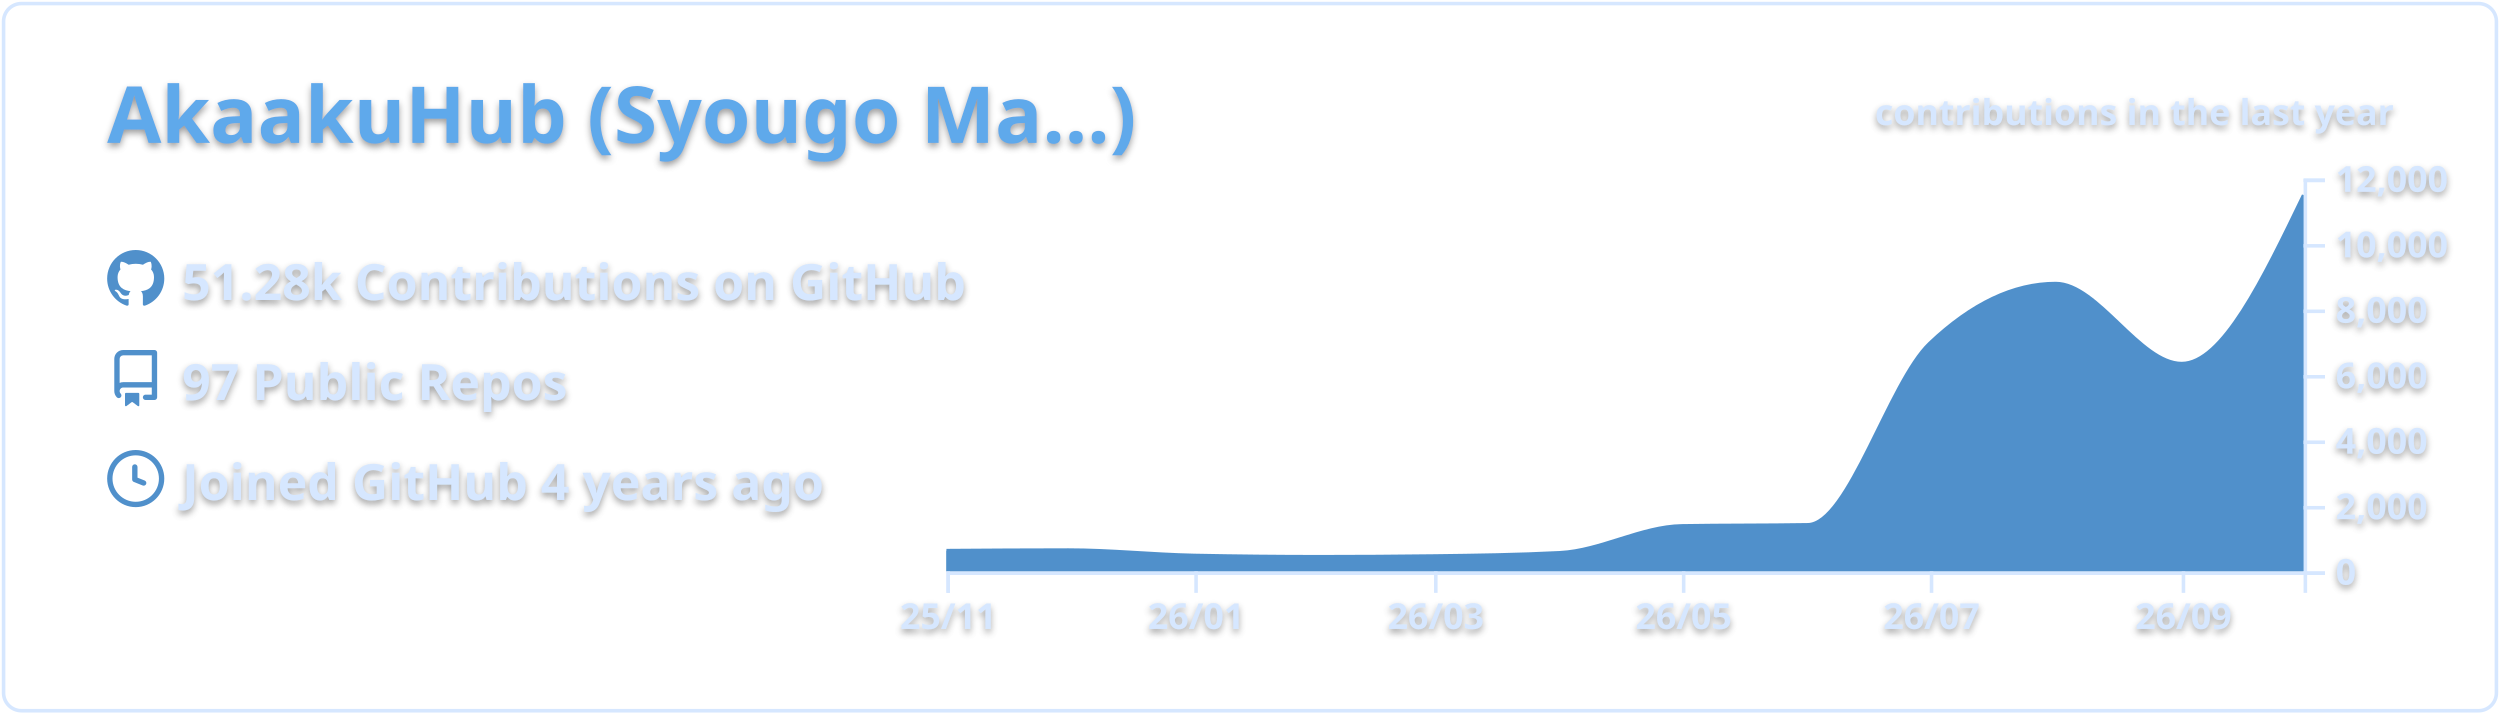
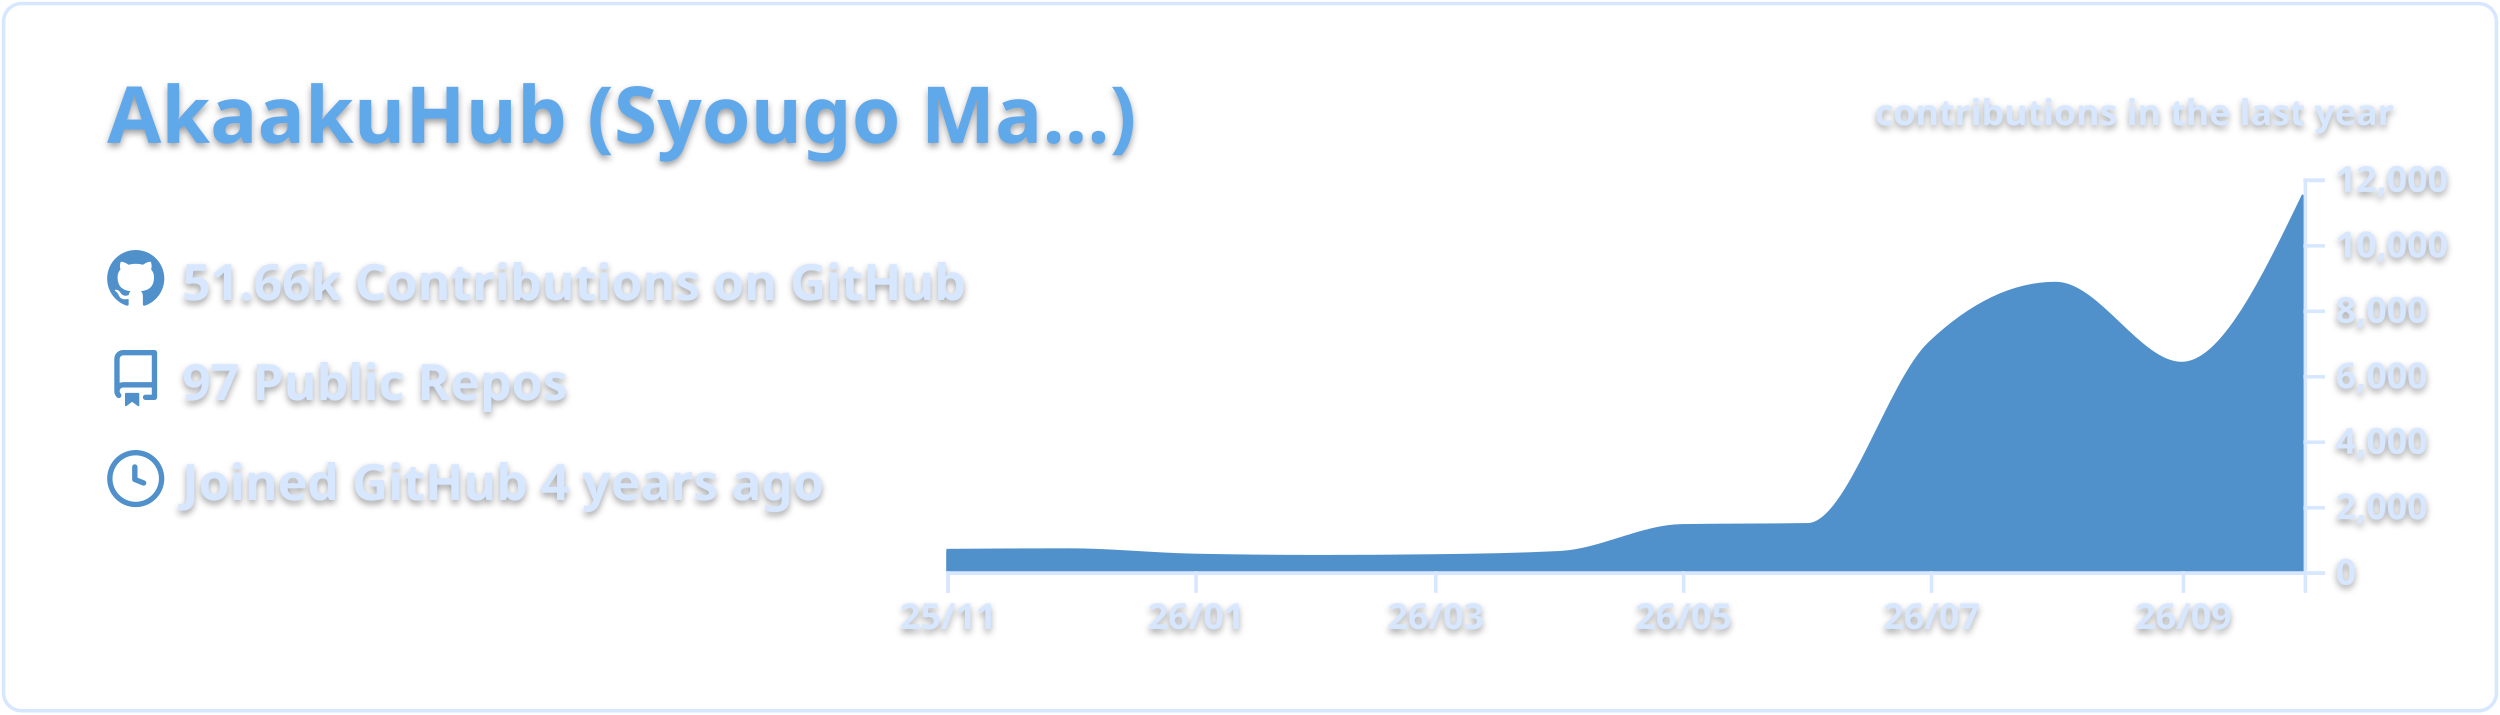
<svg xmlns="http://www.w3.org/2000/svg" width="700" height="200" viewBox="0 0 700 200">
  <style>* {
          font-family: 'Segoe UI', Ubuntu, "Helvetica Neue", Sans-Serif
        }
        text {
          font-weight: 600;
          filter: drop-shadow(0 1px 1px rgba(0, 0, 0, 0.65)) drop-shadow(0 0 1px rgba(255, 255, 255, 0.55));
        }</style>
  <g class="gpsc-root">
    <rect x="1" y="1" rx="5" ry="5" height="99%" width="99.714%" stroke="#d6e7ff" stroke-width="1" fill="#ffffff00" stroke-opacity="1" />
    <text x="30" y="40" class="gpsc-item" style="--gpsc-i: 0; font-size: 22px; fill: #5ea9eb;">AkaakuHub (Syougo Ma…)</text>
    <g transform="translate(0,40)">
      <g transform="translate(30,30)">
        <g class="gpsc-item" style="--gpsc-i: 0;">
          <g transform="translate(0,0)" width="14" height="14" fill="#5090cb">
            <path fill-rule="evenodd" d="M8 0C3.58 0 0 3.58 0 8c0 3.54 2.29 6.53 5.47 7.59.4.07.55-.17.55-.38 0-.19-.01-.82-.01-1.49-2.01.37-2.53-.49-2.69-.94-.09-.23-.48-.94-.82-1.13-.28-.15-.68-.52-.01-.53.63-.01 1.08.58 1.23.82.72 1.21 1.87.87 2.33.66.07-.52.28-.87.51-1.07-1.78-.2-3.64-.89-3.64-3.95 0-.87.31-1.59.82-2.15-.08-.2-.36-1.02.08-2.12 0 0 .67-.21 2.2.82.64-.18 1.32-.27 2-.27.68 0 1.36.09 2 .27 1.53-1.04 2.2-.82 2.2-.82.44 1.1.16 1.92.08 2.12.51.56.82 1.27.82 2.15 0 3.07-1.87 3.75-3.65 3.95.29.25.54.73.54 1.48 0 1.07-.01 1.93-.01 2.2 0 .21.15.46.55.38A8.013 8.013 0 0016 8c0-4.42-3.58-8-8-8z" />
          </g>
        </g>
        <g class="gpsc-item" style="--gpsc-i: 1;">
          <g transform="translate(0,28)" width="14" height="14" fill="#5090cb">
            <path fill-rule="evenodd" d="M2 2.5A2.5 2.5 0 014.5 0h8.75a.75.75 0 01.75.75v12.5a.75.75 0 01-.75.75h-2.5a.75.75 0 110-1.5h1.75v-2h-8a1 1 0 00-.714 1.7.75.75 0 01-1.072 1.05A2.495 2.495 0 012 11.5v-9zm10.5-1V9h-8c-.356 0-.694.074-1 .208V2.5a1 1 0 011-1h8zM5 12.25v3.25a.25.25 0 00.4.2l1.45-1.087a.25.25 0 01.3 0L8.6 15.7a.25.25 0 00.4-.2v-3.25a.25.25 0 00-.25-.25h-3.5a.25.25 0 00-.25.25z" />
          </g>
        </g>
        <g class="gpsc-item" style="--gpsc-i: 2;">
          <g transform="translate(0,56)" width="14" height="14" fill="#5090cb">
            <path fill-rule="evenodd" d="M1.5 8a6.5 6.5 0 1113 0 6.5 6.5 0 01-13 0zM8 0a8 8 0 100 16A8 8 0 008 0zm.5 4.75a.75.75 0 00-1.5 0v3.5a.75.75 0 00.471.696l2.5 1a.75.75 0 00.557-1.392L8.5 7.742V4.75z" />
          </g>
        </g>
-         <text x="21" y="14" class="gpsc-item" style="--gpsc-i: 0; fill: #d6e7ff; font-size: 14px;">51.28k Contributions on GitHub</text>
+         <text x="21" y="14" class="gpsc-item" style="--gpsc-i: 0; fill: #d6e7ff; font-size: 14px;">51.66k Contributions on GitHub</text>
        <text x="21" y="42" class="gpsc-item" style="--gpsc-i: 1; fill: #d6e7ff; font-size: 14px;">97 Public Repos</text>
        <text x="21" y="70" class="gpsc-item" style="--gpsc-i: 2; fill: #d6e7ff; font-size: 14px;">Joined GitHub 4 years ago</text>
      </g>
      <g color="#5090cb" transform="translate(295,10)">
        <clipPath id="gpsc-reveal-clip">
          <rect class="gpsc-reveal" x="-30" y="0" width="410" height="110" style="--gpsc-w: 410px; --gpsc-i: 3;" />
        </clipPath>
        <g clip-path="url(#gpsc-reveal-clip)" class="gpsc-chart" style="--gpsc-i: 3;">
-           <path transform="translate(-30,0)" stroke="#5090cb" fill="#5090cb" opacity="1" d="M0,104.179C11.377,104.101,22.754,104.023,34.132,104.023C45.888,104.023,57.645,105.288,69.401,105.527C81.158,105.765,92.914,105.884,104.671,105.884C115.289,105.884,125.908,105.817,136.527,105.683C148.283,105.534,160.04,105.38,171.796,104.775C183.174,104.19,194.551,97.444,205.928,97.249C217.685,97.047,229.441,97.148,241.198,96.947C252.575,96.752,263.952,56.95,275.329,46.145C287.086,34.98,298.842,29.397,310.599,29.397C322.355,29.397,334.112,51.81,345.868,51.81C357.246,51.81,368.623,28.247,380,4.684L380,110C368.623,110,357.246,110,345.868,110C334.112,110,322.355,110,310.599,110C298.842,110,287.086,110,275.329,110C263.952,110,252.575,110,241.198,110C229.441,110,217.685,110,205.928,110C194.551,110,183.174,110,171.796,110C160.04,110,148.283,110,136.527,110C125.908,110,115.289,110,104.671,110C92.914,110,81.158,110,69.401,110C57.645,110,45.888,110,34.132,110C22.754,110,11.377,110,0,110Z" />
+           <path transform="translate(-30,0)" stroke="#5090cb" fill="#5090cb" opacity="1" d="M0,104.179C11.377,104.101,22.754,104.023,34.132,104.023C45.888,104.023,57.645,105.288,69.401,105.527C81.158,105.765,92.914,105.884,104.671,105.884C115.289,105.884,125.908,105.817,136.527,105.683C148.283,105.534,160.04,105.38,171.796,104.775C183.174,104.19,194.551,97.444,205.928,97.249C217.685,97.047,229.441,97.148,241.198,96.947C252.575,96.752,263.952,56.95,275.329,46.145C287.086,34.98,298.842,29.397,310.599,29.397C322.355,29.397,334.112,51.81,345.868,51.81C357.246,51.81,368.623,28.242,380,4.675L380,110C368.623,110,357.246,110,345.868,110C334.112,110,322.355,110,310.599,110C298.842,110,287.086,110,275.329,110C263.952,110,252.575,110,241.198,110C229.441,110,217.685,110,205.928,110C194.551,110,183.174,110,171.796,110C160.04,110,148.283,110,136.527,110C125.908,110,115.289,110,104.671,110C92.914,110,81.158,110,69.401,110C57.645,110,45.888,110,34.132,110C22.754,110,11.377,110,0,110Z" />
        </g>
        <g color="#d6e7ff" transform="translate(-30,110)" fill="none" font-size="10" font-family="sans-serif" text-anchor="middle">
          <path class="domain" stroke="currentColor" d="M0.5,6V0.5H380.5V6" />
          <g class="tick" opacity="1" transform="translate(0.5,0)">
            <line stroke="currentColor" y2="6" />
            <text fill="currentColor" y="9" dy="0.71em">25/11</text>
          </g>
          <g class="tick" opacity="1" transform="translate(69.9012,0)">
            <line stroke="currentColor" y2="6" />
            <text fill="currentColor" y="9" dy="0.71em">26/01</text>
          </g>
          <g class="tick" opacity="1" transform="translate(137.0269,0)">
            <line stroke="currentColor" y2="6" />
            <text fill="currentColor" y="9" dy="0.71em">26/03</text>
          </g>
          <g class="tick" opacity="1" transform="translate(206.4281,0)">
            <line stroke="currentColor" y2="6" />
            <text fill="currentColor" y="9" dy="0.71em">26/05</text>
          </g>
          <g class="tick" opacity="1" transform="translate(275.8293,0)">
            <line stroke="currentColor" y2="6" />
            <text fill="currentColor" y="9" dy="0.71em">26/07</text>
          </g>
          <g class="tick" opacity="1" transform="translate(346.3683,0)">
            <line stroke="currentColor" y2="6" />
            <text fill="currentColor" y="9" dy="0.71em">26/09</text>
          </g>
        </g>
        <g color="#d6e7ff" transform="translate(350,0)" fill="none" font-size="10" font-family="sans-serif" text-anchor="start">
          <path class="domain" stroke="currentColor" d="M6,110.5H0.5V0.5H6" />
          <g class="tick" opacity="1" transform="translate(0,110.5)">
            <line stroke="currentColor" x2="6" />
            <text fill="currentColor" x="9" dy="0.32em">0</text>
          </g>
          <g class="tick" opacity="1" transform="translate(0,92.16667)">
            <line stroke="currentColor" x2="6" />
            <text fill="currentColor" x="9" dy="0.32em">2,000</text>
          </g>
          <g class="tick" opacity="1" transform="translate(0,73.83333)">
            <line stroke="currentColor" x2="6" />
            <text fill="currentColor" x="9" dy="0.32em">4,000</text>
          </g>
          <g class="tick" opacity="1" transform="translate(0,55.5)">
            <line stroke="currentColor" x2="6" />
            <text fill="currentColor" x="9" dy="0.32em">6,000</text>
          </g>
          <g class="tick" opacity="1" transform="translate(0,37.16667)">
            <line stroke="currentColor" x2="6" />
            <text fill="currentColor" x="9" dy="0.32em">8,000</text>
          </g>
          <g class="tick" opacity="1" transform="translate(0,18.83333)">
            <line stroke="currentColor" x2="6" />
            <text fill="currentColor" x="9" dy="0.32em">10,000</text>
          </g>
          <g class="tick" opacity="1" transform="translate(0,0.5)">
            <line stroke="currentColor" x2="6" />
            <text fill="currentColor" x="9" dy="0.32em">12,000</text>
          </g>
        </g>
        <g>
          <text y="-15" x="230" style="fill: #d6e7ff; font-size: 10px;">contributions in the last year</text>
        </g>
      </g>
    </g>
  </g>
</svg>
